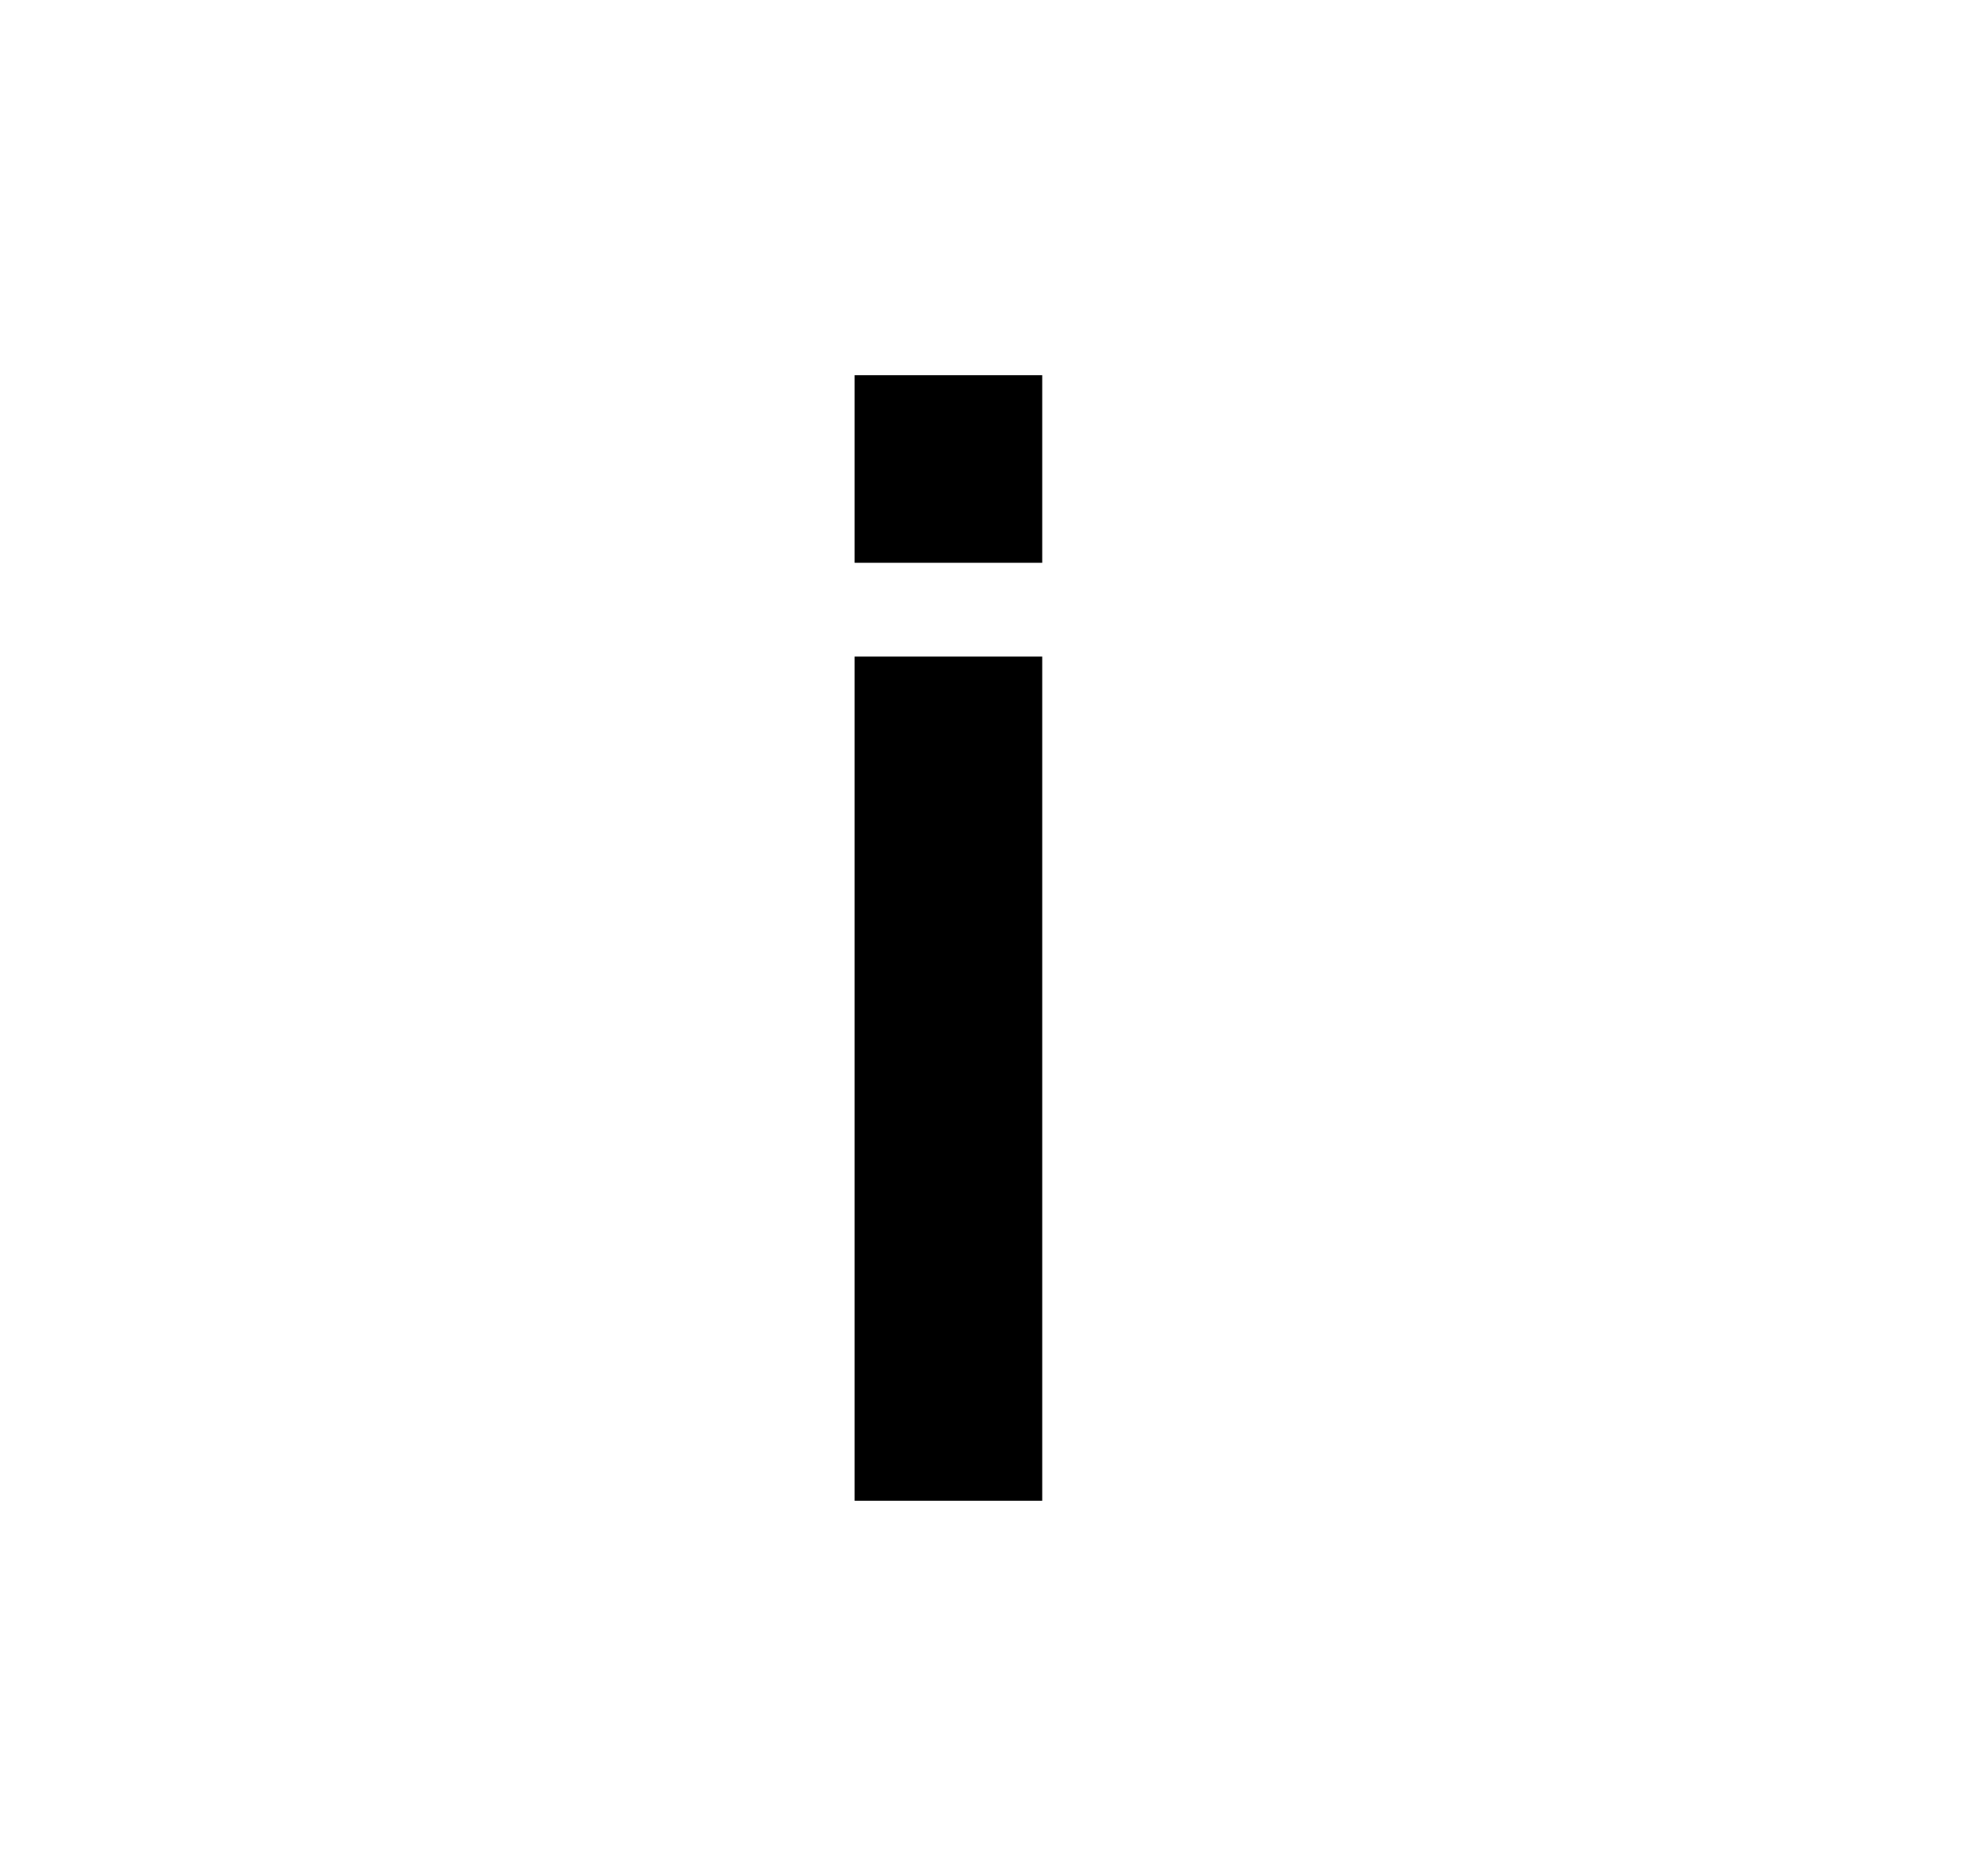
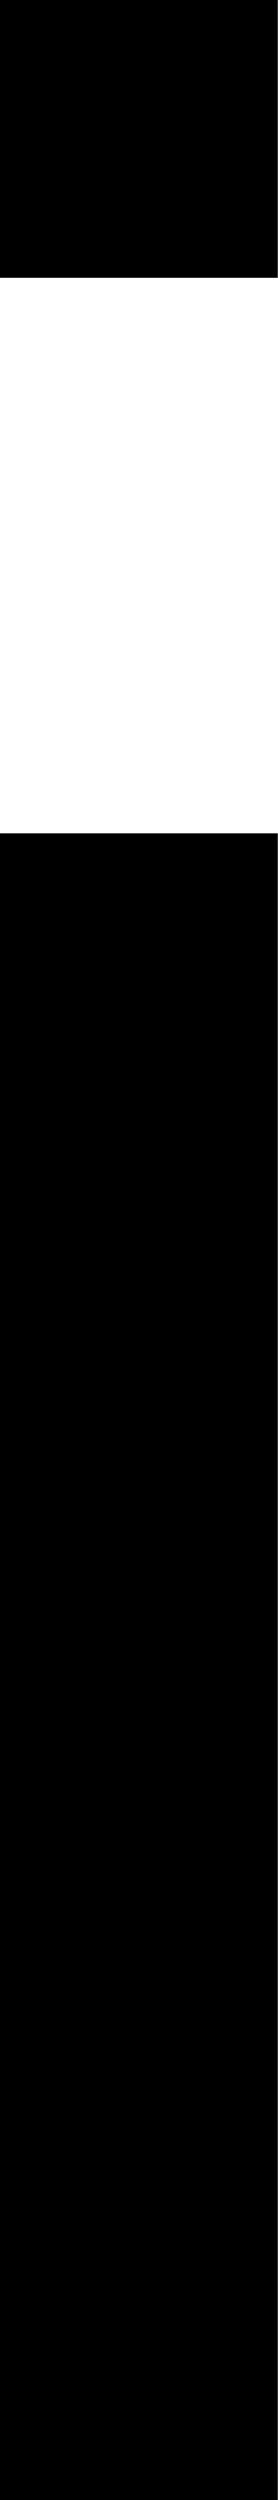
- <svg xmlns="http://www.w3.org/2000/svg" width="21" height="20" fill="none">
-   <path fill-rule="evenodd" clip-rule="evenodd" d="M9.11 4h2v2h-2V4Zm2 12h-2V7h2v9Z" fill="#000" />
+ <svg xmlns="http://www.w3.org/2000/svg" width="1" height="9" fill="none" aria-label="Важная информация по детям.">
+   <g clip-path="url(#clip0_39785_729)">
+     <path fill-rule="evenodd" clip-rule="evenodd" d="M0 9H1L1 3H0L0 9Z" fill="#000" />
+     <path fill-rule="evenodd" clip-rule="evenodd" d="M1 0H0V1H1V0Z" fill="#000" />
+   </g>
+   <defs>
+     <clipPath id="clip0_39785_729">
+       <rect fill-rule="evenodd" clip-rule="evenodd" width="1" height="9" />
+     </clipPath>
+   </defs>
</svg>
